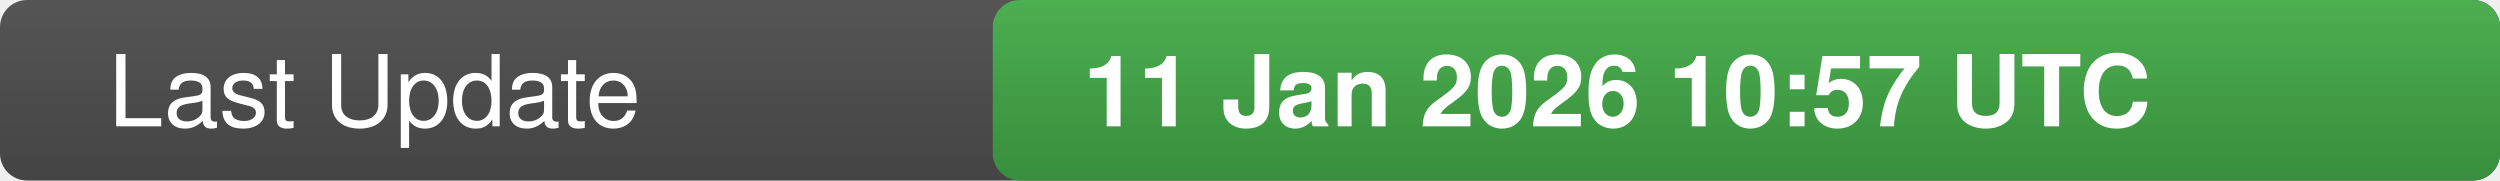
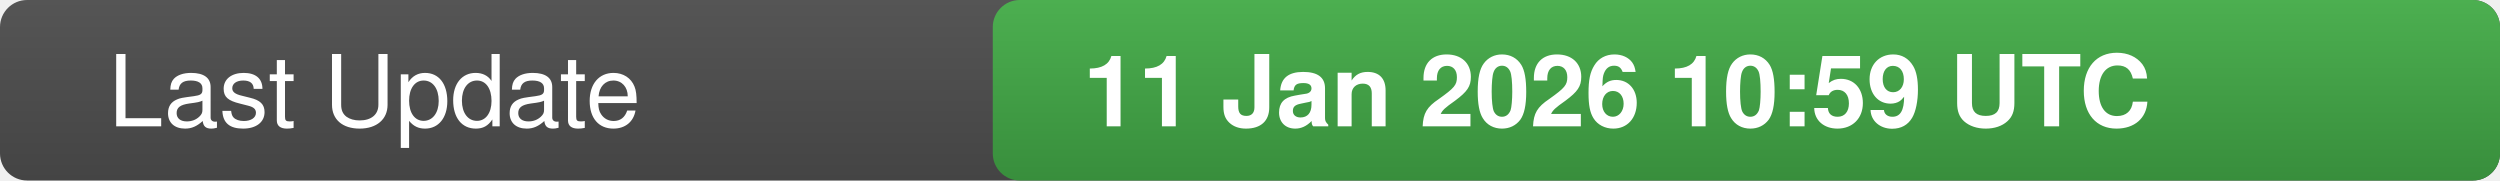
<svg xmlns="http://www.w3.org/2000/svg" width="277" height="20">
  <defs>
    <linearGradient id="bg" x1="0" x2="0" y1="0" y2="1">
      <stop offset="0" stop-color="#555" stop-opacity="1" />
      <stop offset="1" stop-color="#444" stop-opacity="1" />
    </linearGradient>
    <linearGradient id="valueBg" x1="0" x2="0" y1="0" y2="1">
      <stop offset="0" stop-color="#4caf50" stop-opacity="1" />
      <stop offset="1" stop-color="#388e3c" stop-opacity="1" />
    </linearGradient>
    <clipPath id="rounded-right">
      <rect x="110" y="0" width="167" height="20" rx="3" />
    </clipPath>
  </defs>
  <rect width="277" height="20" fill="url(#bg)" rx="3" />
  <rect x="110" y="0" width="167" height="20" fill="url(#valueBg)" clip-path="url(#rounded-right)" />
  <text x="12" y="14" fill="#fff" font-family="-apple-system,BlinkMacSystemFont,Segoe UI,Helvetica,Arial,sans-serif" font-size="11" font-weight="500">Last Update</text>
-   <text x="120" y="14" fill="#fff" font-family="-apple-system,BlinkMacSystemFont,Segoe UI,Helvetica,Arial,sans-serif" font-size="11" font-weight="600">11 Jan 2026 10:57 UTC</text>
-   <text x="0" y="0" fill="#555" font-size="0" opacity="0">4938888</text>
+   <text x="120" y="14" fill="#fff" font-family="-apple-system,BlinkMacSystemFont,Segoe UI,Helvetica,Arial,sans-serif" font-size="11" font-weight="600">11 Jan 2026 10:59 UTC</text>
+   <text x="0" y="0" fill="#555" font-size="0" opacity="0">4300001</text>
</svg>
